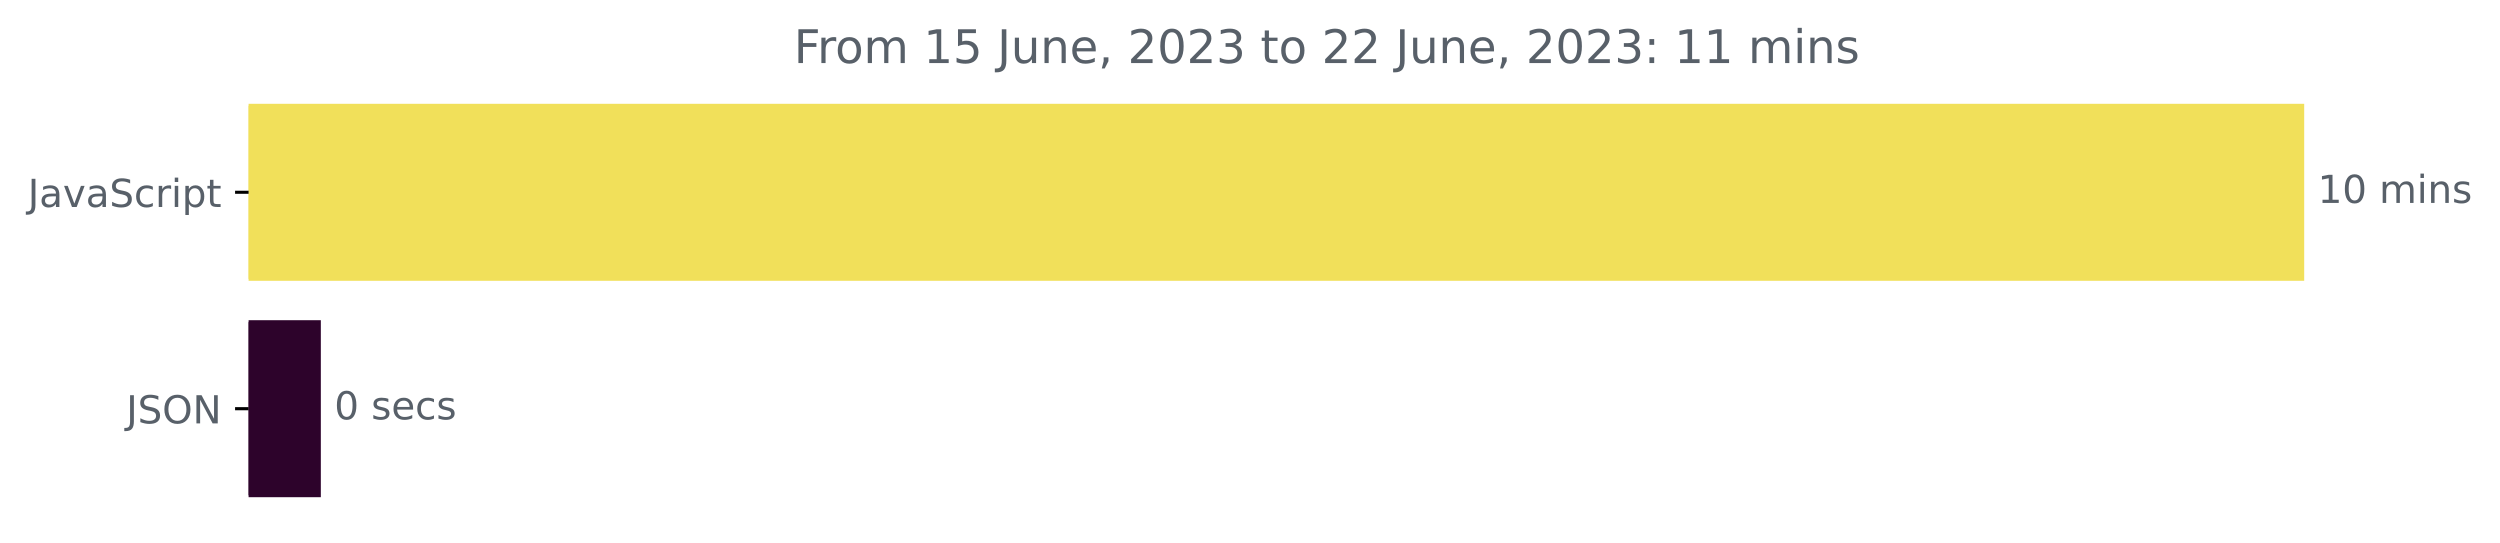
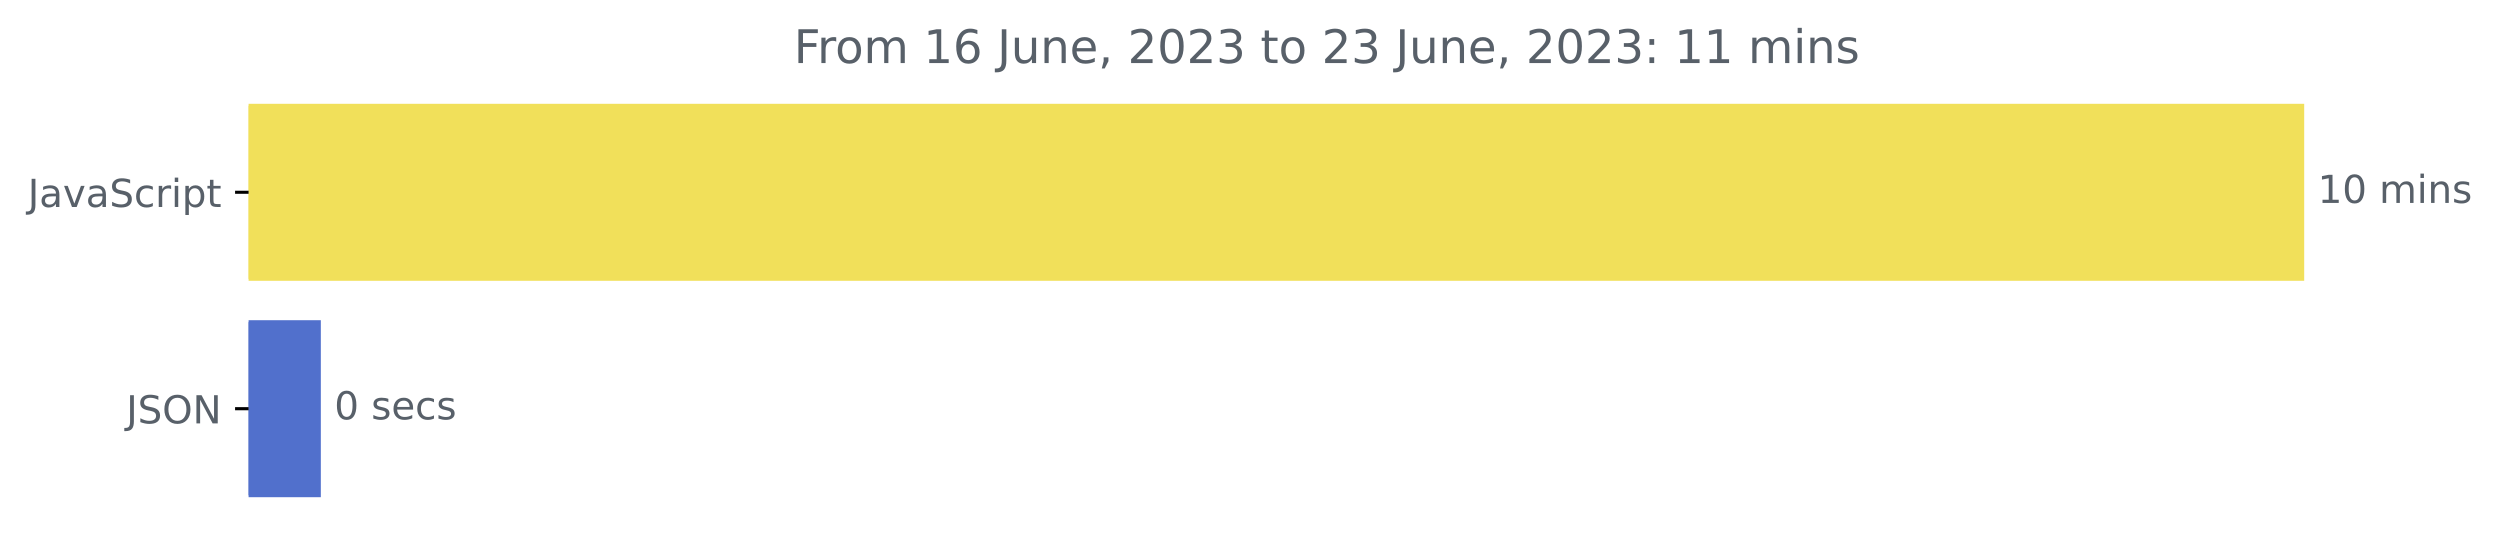
<svg xmlns="http://www.w3.org/2000/svg" xmlns:xlink="http://www.w3.org/1999/xlink" width="646.927pt" height="140.398pt" viewBox="0 0 646.927 140.398" version="1.1">
  <defs>
    <style type="text/css">*{stroke-linejoin: round; stroke-linecap: butt}</style>
  </defs>
  <g id="figure_1">
    <g id="patch_1">
      <path d="M -0 140.398  L 646.927 140.398  L 646.927 0  L -0 0  L -0 140.398  z " style="fill: none" />
    </g>
    <g id="axes_1">
      <g id="patch_2">
-         <path d="M 64.33 27.358  L 595.758 27.358  L 595.758 72.158  L 64.33 72.158  z " clip-path="url(#pa96d180d9f)" style="fill: #f1e05a; stroke: #f1e05a; stroke-linejoin: miter" />
+         <path d="M 64.33 27.358  L 595.758 27.358  L 595.758 72.158  L 64.33 72.158  z " clip-path="url(#pe6c9553467)" style="fill: #f1e05a; stroke: #f1e05a; stroke-linejoin: miter" />
      </g>
      <g id="patch_3">
-         <path d="M 64.33 83.358  L 82.522 83.358  L 82.522 128.158  L 64.33 128.158  z " clip-path="url(#pa96d180d9f)" style="fill: #2d032b; stroke: #2d032b; stroke-linejoin: miter" />
+         <path d="M 64.33 83.358  L 82.522 83.358  L 82.522 128.158  L 64.33 128.158  z " clip-path="url(#pe6c9553467)" style="fill: #5170cc; stroke: #5170cc; stroke-linejoin: miter" />
      </g>
      <g id="matplotlib.axis_1" />
      <g id="matplotlib.axis_2">
        <g id="ytick_1">
          <g id="line2d_1">
            <defs>
-               <path id="mdd23a5b4e0" d="M 0 0  L -3.5 0  " style="stroke: #000000; stroke-width: 0.8" />
+               <path id="me258998f9b" d="M 0 0  L -3.5 0  " style="stroke: #000000; stroke-width: 0.8" />
            </defs>
            <g>
-               <use xlink:href="#mdd23a5b4e0" x="64.33" y="49.758" style="stroke: #000000; stroke-width: 0.8" />
+               <use xlink:href="#me258998f9b" x="64.33" y="49.758" style="stroke: #000000; stroke-width: 0.8" />
            </g>
          </g>
          <g id="text_1">
            <g style="fill: #586069" transform="translate(7.2 53.55734)scale(0.1 -0.1)">
              <defs>
                <path id="DejaVuSans-4a" d="M 628 4666  L 1259 4666  L 1259 325  Q 1259 -519 939 -900  Q 619 -1281 -91 -1281  L -331 -1281  L -331 -750  L -134 -750  Q 284 -750 456 -515  Q 628 -281 628 325  L 628 4666  z " transform="scale(0.015625)" />
                <path id="DejaVuSans-61" d="M 2194 1759  Q 1497 1759 1228 1600  Q 959 1441 959 1056  Q 959 750 1161 570  Q 1363 391 1709 391  Q 2188 391 2477 730  Q 2766 1069 2766 1631  L 2766 1759  L 2194 1759  z M 3341 1997  L 3341 0  L 2766 0  L 2766 531  Q 2569 213 2275 61  Q 1981 -91 1556 -91  Q 1019 -91 701 211  Q 384 513 384 1019  Q 384 1609 779 1909  Q 1175 2209 1959 2209  L 2766 2209  L 2766 2266  Q 2766 2663 2505 2880  Q 2244 3097 1772 3097  Q 1472 3097 1187 3025  Q 903 2953 641 2809  L 641 3341  Q 956 3463 1253 3523  Q 1550 3584 1831 3584  Q 2591 3584 2966 3190  Q 3341 2797 3341 1997  z " transform="scale(0.015625)" />
                <path id="DejaVuSans-76" d="M 191 3500  L 800 3500  L 1894 563  L 2988 3500  L 3597 3500  L 2284 0  L 1503 0  L 191 3500  z " transform="scale(0.015625)" />
                <path id="DejaVuSans-53" d="M 3425 4513  L 3425 3897  Q 3066 4069 2747 4153  Q 2428 4238 2131 4238  Q 1616 4238 1336 4038  Q 1056 3838 1056 3469  Q 1056 3159 1242 3001  Q 1428 2844 1947 2747  L 2328 2669  Q 3034 2534 3370 2195  Q 3706 1856 3706 1288  Q 3706 609 3251 259  Q 2797 -91 1919 -91  Q 1588 -91 1214 -16  Q 841 59 441 206  L 441 856  Q 825 641 1194 531  Q 1563 422 1919 422  Q 2459 422 2753 634  Q 3047 847 3047 1241  Q 3047 1584 2836 1778  Q 2625 1972 2144 2069  L 1759 2144  Q 1053 2284 737 2584  Q 422 2884 422 3419  Q 422 4038 858 4394  Q 1294 4750 2059 4750  Q 2388 4750 2728 4690  Q 3069 4631 3425 4513  z " transform="scale(0.015625)" />
                <path id="DejaVuSans-63" d="M 3122 3366  L 3122 2828  Q 2878 2963 2633 3030  Q 2388 3097 2138 3097  Q 1578 3097 1268 2742  Q 959 2388 959 1747  Q 959 1106 1268 751  Q 1578 397 2138 397  Q 2388 397 2633 464  Q 2878 531 3122 666  L 3122 134  Q 2881 22 2623 -34  Q 2366 -91 2075 -91  Q 1284 -91 818 406  Q 353 903 353 1747  Q 353 2603 823 3093  Q 1294 3584 2113 3584  Q 2378 3584 2631 3529  Q 2884 3475 3122 3366  z " transform="scale(0.015625)" />
                <path id="DejaVuSans-72" d="M 2631 2963  Q 2534 3019 2420 3045  Q 2306 3072 2169 3072  Q 1681 3072 1420 2755  Q 1159 2438 1159 1844  L 1159 0  L 581 0  L 581 3500  L 1159 3500  L 1159 2956  Q 1341 3275 1631 3429  Q 1922 3584 2338 3584  Q 2397 3584 2469 3576  Q 2541 3569 2628 3553  L 2631 2963  z " transform="scale(0.015625)" />
                <path id="DejaVuSans-69" d="M 603 3500  L 1178 3500  L 1178 0  L 603 0  L 603 3500  z M 603 4863  L 1178 4863  L 1178 4134  L 603 4134  L 603 4863  z " transform="scale(0.015625)" />
                <path id="DejaVuSans-70" d="M 1159 525  L 1159 -1331  L 581 -1331  L 581 3500  L 1159 3500  L 1159 2969  Q 1341 3281 1617 3432  Q 1894 3584 2278 3584  Q 2916 3584 3314 3078  Q 3713 2572 3713 1747  Q 3713 922 3314 415  Q 2916 -91 2278 -91  Q 1894 -91 1617 61  Q 1341 213 1159 525  z M 3116 1747  Q 3116 2381 2855 2742  Q 2594 3103 2138 3103  Q 1681 3103 1420 2742  Q 1159 2381 1159 1747  Q 1159 1113 1420 752  Q 1681 391 2138 391  Q 2594 391 2855 752  Q 3116 1113 3116 1747  z " transform="scale(0.015625)" />
                <path id="DejaVuSans-74" d="M 1172 4494  L 1172 3500  L 2356 3500  L 2356 3053  L 1172 3053  L 1172 1153  Q 1172 725 1289 603  Q 1406 481 1766 481  L 2356 481  L 2356 0  L 1766 0  Q 1100 0 847 248  Q 594 497 594 1153  L 594 3053  L 172 3053  L 172 3500  L 594 3500  L 594 4494  L 1172 4494  z " transform="scale(0.015625)" />
              </defs>
              <use xlink:href="#DejaVuSans-4a" />
              <use xlink:href="#DejaVuSans-61" x="29.492" />
              <use xlink:href="#DejaVuSans-76" x="90.771" />
              <use xlink:href="#DejaVuSans-61" x="149.951" />
              <use xlink:href="#DejaVuSans-53" x="211.23" />
              <use xlink:href="#DejaVuSans-63" x="274.707" />
              <use xlink:href="#DejaVuSans-72" x="329.688" />
              <use xlink:href="#DejaVuSans-69" x="370.801" />
              <use xlink:href="#DejaVuSans-70" x="398.584" />
              <use xlink:href="#DejaVuSans-74" x="462.061" />
            </g>
          </g>
        </g>
        <g id="ytick_2">
          <g id="line2d_2">
            <g>
-               <use xlink:href="#mdd23a5b4e0" x="64.33" y="105.758" style="stroke: #000000; stroke-width: 0.8" />
+               <use xlink:href="#me258998f9b" x="64.33" y="105.758" style="stroke: #000000; stroke-width: 0.8" />
            </g>
          </g>
          <g id="text_2">
            <g style="fill: #586069" transform="translate(32.67813 109.5573)scale(0.1 -0.1)">
              <defs>
                <path id="DejaVuSans-4f" d="M 2522 4238  Q 1834 4238 1429 3725  Q 1025 3213 1025 2328  Q 1025 1447 1429 934  Q 1834 422 2522 422  Q 3209 422 3611 934  Q 4013 1447 4013 2328  Q 4013 3213 3611 3725  Q 3209 4238 2522 4238  z M 2522 4750  Q 3503 4750 4090 4092  Q 4678 3434 4678 2328  Q 4678 1225 4090 567  Q 3503 -91 2522 -91  Q 1538 -91 948 565  Q 359 1222 359 2328  Q 359 3434 948 4092  Q 1538 4750 2522 4750  z " transform="scale(0.015625)" />
                <path id="DejaVuSans-4e" d="M 628 4666  L 1478 4666  L 3547 763  L 3547 4666  L 4159 4666  L 4159 0  L 3309 0  L 1241 3903  L 1241 0  L 628 0  L 628 4666  z " transform="scale(0.015625)" />
              </defs>
              <use xlink:href="#DejaVuSans-4a" />
              <use xlink:href="#DejaVuSans-53" x="29.492" />
              <use xlink:href="#DejaVuSans-4f" x="92.969" />
              <use xlink:href="#DejaVuSans-4e" x="171.68" />
            </g>
          </g>
        </g>
      </g>
      <g id="text_3">
        <g style="fill: #586069" transform="translate(599.7583 52.5175)scale(0.1 -0.1)">
          <defs>
            <path id="DejaVuSans-31" d="M 794 531  L 1825 531  L 1825 4091  L 703 3866  L 703 4441  L 1819 4666  L 2450 4666  L 2450 531  L 3481 531  L 3481 0  L 794 0  L 794 531  z " transform="scale(0.015625)" />
            <path id="DejaVuSans-30" d="M 2034 4250  Q 1547 4250 1301 3770  Q 1056 3291 1056 2328  Q 1056 1369 1301 889  Q 1547 409 2034 409  Q 2525 409 2770 889  Q 3016 1369 3016 2328  Q 3016 3291 2770 3770  Q 2525 4250 2034 4250  z M 2034 4750  Q 2819 4750 3233 4129  Q 3647 3509 3647 2328  Q 3647 1150 3233 529  Q 2819 -91 2034 -91  Q 1250 -91 836 529  Q 422 1150 422 2328  Q 422 3509 836 4129  Q 1250 4750 2034 4750  z " transform="scale(0.015625)" />
            <path id="DejaVuSans-20" transform="scale(0.015625)" />
            <path id="DejaVuSans-6d" d="M 3328 2828  Q 3544 3216 3844 3400  Q 4144 3584 4550 3584  Q 5097 3584 5394 3201  Q 5691 2819 5691 2113  L 5691 0  L 5113 0  L 5113 2094  Q 5113 2597 4934 2840  Q 4756 3084 4391 3084  Q 3944 3084 3684 2787  Q 3425 2491 3425 1978  L 3425 0  L 2847 0  L 2847 2094  Q 2847 2600 2669 2842  Q 2491 3084 2119 3084  Q 1678 3084 1418 2786  Q 1159 2488 1159 1978  L 1159 0  L 581 0  L 581 3500  L 1159 3500  L 1159 2956  Q 1356 3278 1631 3431  Q 1906 3584 2284 3584  Q 2666 3584 2933 3390  Q 3200 3197 3328 2828  z " transform="scale(0.015625)" />
            <path id="DejaVuSans-6e" d="M 3513 2113  L 3513 0  L 2938 0  L 2938 2094  Q 2938 2591 2744 2837  Q 2550 3084 2163 3084  Q 1697 3084 1428 2787  Q 1159 2491 1159 1978  L 1159 0  L 581 0  L 581 3500  L 1159 3500  L 1159 2956  Q 1366 3272 1645 3428  Q 1925 3584 2291 3584  Q 2894 3584 3203 3211  Q 3513 2838 3513 2113  z " transform="scale(0.015625)" />
            <path id="DejaVuSans-73" d="M 2834 3397  L 2834 2853  Q 2591 2978 2328 3040  Q 2066 3103 1784 3103  Q 1356 3103 1142 2972  Q 928 2841 928 2578  Q 928 2378 1081 2264  Q 1234 2150 1697 2047  L 1894 2003  Q 2506 1872 2764 1633  Q 3022 1394 3022 966  Q 3022 478 2636 193  Q 2250 -91 1575 -91  Q 1294 -91 989 -36  Q 684 19 347 128  L 347 722  Q 666 556 975 473  Q 1284 391 1588 391  Q 1994 391 2212 530  Q 2431 669 2431 922  Q 2431 1156 2273 1281  Q 2116 1406 1581 1522  L 1381 1569  Q 847 1681 609 1914  Q 372 2147 372 2553  Q 372 3047 722 3315  Q 1072 3584 1716 3584  Q 2034 3584 2315 3537  Q 2597 3491 2834 3397  z " transform="scale(0.015625)" />
          </defs>
          <use xlink:href="#DejaVuSans-31" />
          <use xlink:href="#DejaVuSans-30" x="63.623" />
          <use xlink:href="#DejaVuSans-20" x="127.246" />
          <use xlink:href="#DejaVuSans-6d" x="159.033" />
          <use xlink:href="#DejaVuSans-69" x="256.445" />
          <use xlink:href="#DejaVuSans-6e" x="284.229" />
          <use xlink:href="#DejaVuSans-73" x="347.607" />
        </g>
      </g>
      <g id="text_4">
        <g style="fill: #586069" transform="translate(86.52214 108.5175)scale(0.1 -0.1)">
          <defs>
            <path id="DejaVuSans-65" d="M 3597 1894  L 3597 1613  L 953 1613  Q 991 1019 1311 708  Q 1631 397 2203 397  Q 2534 397 2845 478  Q 3156 559 3463 722  L 3463 178  Q 3153 47 2828 -22  Q 2503 -91 2169 -91  Q 1331 -91 842 396  Q 353 884 353 1716  Q 353 2575 817 3079  Q 1281 3584 2069 3584  Q 2775 3584 3186 3129  Q 3597 2675 3597 1894  z M 3022 2063  Q 3016 2534 2758 2815  Q 2500 3097 2075 3097  Q 1594 3097 1305 2825  Q 1016 2553 972 2059  L 3022 2063  z " transform="scale(0.015625)" />
          </defs>
          <use xlink:href="#DejaVuSans-30" />
          <use xlink:href="#DejaVuSans-20" x="63.623" />
          <use xlink:href="#DejaVuSans-73" x="95.41" />
          <use xlink:href="#DejaVuSans-65" x="147.51" />
          <use xlink:href="#DejaVuSans-63" x="209.033" />
          <use xlink:href="#DejaVuSans-73" x="264.014" />
        </g>
      </g>
      <g id="text_5">
        <g style="fill: #586069" transform="translate(205.4281 16.31812)scale(0.12 -0.12)">
          <defs>
            <path id="DejaVuSans-46" d="M 628 4666  L 3309 4666  L 3309 4134  L 1259 4134  L 1259 2759  L 3109 2759  L 3109 2228  L 1259 2228  L 1259 0  L 628 0  L 628 4666  z " transform="scale(0.015625)" />
            <path id="DejaVuSans-6f" d="M 1959 3097  Q 1497 3097 1228 2736  Q 959 2375 959 1747  Q 959 1119 1226 758  Q 1494 397 1959 397  Q 2419 397 2687 759  Q 2956 1122 2956 1747  Q 2956 2369 2687 2733  Q 2419 3097 1959 3097  z M 1959 3584  Q 2709 3584 3137 3096  Q 3566 2609 3566 1747  Q 3566 888 3137 398  Q 2709 -91 1959 -91  Q 1206 -91 779 398  Q 353 888 353 1747  Q 353 2609 779 3096  Q 1206 3584 1959 3584  z " transform="scale(0.015625)" />
-             <path id="DejaVuSans-35" d="M 691 4666  L 3169 4666  L 3169 4134  L 1269 4134  L 1269 2991  Q 1406 3038 1543 3061  Q 1681 3084 1819 3084  Q 2600 3084 3056 2656  Q 3513 2228 3513 1497  Q 3513 744 3044 326  Q 2575 -91 1722 -91  Q 1428 -91 1123 -41  Q 819 9 494 109  L 494 744  Q 775 591 1075 516  Q 1375 441 1709 441  Q 2250 441 2565 725  Q 2881 1009 2881 1497  Q 2881 1984 2565 2268  Q 2250 2553 1709 2553  Q 1456 2553 1204 2497  Q 953 2441 691 2322  L 691 4666  z " transform="scale(0.015625)" />
+             <path id="DejaVuSans-36" d="M 2113 2584  Q 1688 2584 1439 2293  Q 1191 2003 1191 1497  Q 1191 994 1439 701  Q 1688 409 2113 409  Q 2538 409 2786 701  Q 3034 994 3034 1497  Q 3034 2003 2786 2293  Q 2538 2584 2113 2584  z M 3366 4563  L 3366 3988  Q 3128 4100 2886 4159  Q 2644 4219 2406 4219  Q 1781 4219 1451 3797  Q 1122 3375 1075 2522  Q 1259 2794 1537 2939  Q 1816 3084 2150 3084  Q 2853 3084 3261 2657  Q 3669 2231 3669 1497  Q 3669 778 3244 343  Q 2819 -91 2113 -91  Q 1303 -91 875 529  Q 447 1150 447 2328  Q 447 3434 972 4092  Q 1497 4750 2381 4750  Q 2619 4750 2861 4703  Q 3103 4656 3366 4563  z " transform="scale(0.015625)" />
            <path id="DejaVuSans-75" d="M 544 1381  L 544 3500  L 1119 3500  L 1119 1403  Q 1119 906 1312 657  Q 1506 409 1894 409  Q 2359 409 2629 706  Q 2900 1003 2900 1516  L 2900 3500  L 3475 3500  L 3475 0  L 2900 0  L 2900 538  Q 2691 219 2414 64  Q 2138 -91 1772 -91  Q 1169 -91 856 284  Q 544 659 544 1381  z M 1991 3584  L 1991 3584  z " transform="scale(0.015625)" />
            <path id="DejaVuSans-2c" d="M 750 794  L 1409 794  L 1409 256  L 897 -744  L 494 -744  L 750 256  L 750 794  z " transform="scale(0.015625)" />
            <path id="DejaVuSans-32" d="M 1228 531  L 3431 531  L 3431 0  L 469 0  L 469 531  Q 828 903 1448 1529  Q 2069 2156 2228 2338  Q 2531 2678 2651 2914  Q 2772 3150 2772 3378  Q 2772 3750 2511 3984  Q 2250 4219 1831 4219  Q 1534 4219 1204 4116  Q 875 4013 500 3803  L 500 4441  Q 881 4594 1212 4672  Q 1544 4750 1819 4750  Q 2544 4750 2975 4387  Q 3406 4025 3406 3419  Q 3406 3131 3298 2873  Q 3191 2616 2906 2266  Q 2828 2175 2409 1742  Q 1991 1309 1228 531  z " transform="scale(0.015625)" />
            <path id="DejaVuSans-33" d="M 2597 2516  Q 3050 2419 3304 2112  Q 3559 1806 3559 1356  Q 3559 666 3084 287  Q 2609 -91 1734 -91  Q 1441 -91 1130 -33  Q 819 25 488 141  L 488 750  Q 750 597 1062 519  Q 1375 441 1716 441  Q 2309 441 2620 675  Q 2931 909 2931 1356  Q 2931 1769 2642 2001  Q 2353 2234 1838 2234  L 1294 2234  L 1294 2753  L 1863 2753  Q 2328 2753 2575 2939  Q 2822 3125 2822 3475  Q 2822 3834 2567 4026  Q 2313 4219 1838 4219  Q 1578 4219 1281 4162  Q 984 4106 628 3988  L 628 4550  Q 988 4650 1302 4700  Q 1616 4750 1894 4750  Q 2613 4750 3031 4423  Q 3450 4097 3450 3541  Q 3450 3153 3228 2886  Q 3006 2619 2597 2516  z " transform="scale(0.015625)" />
            <path id="DejaVuSans-3a" d="M 750 794  L 1409 794  L 1409 0  L 750 0  L 750 794  z M 750 3309  L 1409 3309  L 1409 2516  L 750 2516  L 750 3309  z " transform="scale(0.015625)" />
          </defs>
          <use xlink:href="#DejaVuSans-46" />
          <use xlink:href="#DejaVuSans-72" x="50.27" />
          <use xlink:href="#DejaVuSans-6f" x="89.133" />
          <use xlink:href="#DejaVuSans-6d" x="150.314" />
          <use xlink:href="#DejaVuSans-20" x="247.727" />
          <use xlink:href="#DejaVuSans-31" x="279.514" />
-           <use xlink:href="#DejaVuSans-35" x="343.137" />
+           <use xlink:href="#DejaVuSans-36" x="343.137" />
          <use xlink:href="#DejaVuSans-20" x="406.76" />
          <use xlink:href="#DejaVuSans-4a" x="438.547" />
          <use xlink:href="#DejaVuSans-75" x="468.039" />
          <use xlink:href="#DejaVuSans-6e" x="531.418" />
          <use xlink:href="#DejaVuSans-65" x="594.797" />
          <use xlink:href="#DejaVuSans-2c" x="656.32" />
          <use xlink:href="#DejaVuSans-20" x="688.107" />
          <use xlink:href="#DejaVuSans-32" x="719.895" />
          <use xlink:href="#DejaVuSans-30" x="783.518" />
          <use xlink:href="#DejaVuSans-32" x="847.141" />
          <use xlink:href="#DejaVuSans-33" x="910.764" />
          <use xlink:href="#DejaVuSans-20" x="974.387" />
          <use xlink:href="#DejaVuSans-74" x="1006.174" />
          <use xlink:href="#DejaVuSans-6f" x="1045.383" />
          <use xlink:href="#DejaVuSans-20" x="1106.564" />
          <use xlink:href="#DejaVuSans-32" x="1138.352" />
-           <use xlink:href="#DejaVuSans-32" x="1201.975" />
+           <use xlink:href="#DejaVuSans-33" x="1201.975" />
          <use xlink:href="#DejaVuSans-20" x="1265.598" />
          <use xlink:href="#DejaVuSans-4a" x="1297.385" />
          <use xlink:href="#DejaVuSans-75" x="1326.877" />
          <use xlink:href="#DejaVuSans-6e" x="1390.256" />
          <use xlink:href="#DejaVuSans-65" x="1453.635" />
          <use xlink:href="#DejaVuSans-2c" x="1515.158" />
          <use xlink:href="#DejaVuSans-20" x="1546.945" />
          <use xlink:href="#DejaVuSans-32" x="1578.732" />
          <use xlink:href="#DejaVuSans-30" x="1642.355" />
          <use xlink:href="#DejaVuSans-32" x="1705.979" />
          <use xlink:href="#DejaVuSans-33" x="1769.602" />
          <use xlink:href="#DejaVuSans-3a" x="1833.225" />
          <use xlink:href="#DejaVuSans-20" x="1866.916" />
          <use xlink:href="#DejaVuSans-31" x="1898.703" />
          <use xlink:href="#DejaVuSans-31" x="1962.326" />
          <use xlink:href="#DejaVuSans-20" x="2025.949" />
          <use xlink:href="#DejaVuSans-6d" x="2057.736" />
          <use xlink:href="#DejaVuSans-69" x="2155.148" />
          <use xlink:href="#DejaVuSans-6e" x="2182.932" />
          <use xlink:href="#DejaVuSans-73" x="2246.311" />
        </g>
      </g>
    </g>
  </g>
  <defs>
-     <clipPath id="pa96d180d9f">
+     <clipPath id="pe6c9553467">
      <rect x="64.33" y="22.318" width="558" height="110.88" />
    </clipPath>
  </defs>
</svg>
